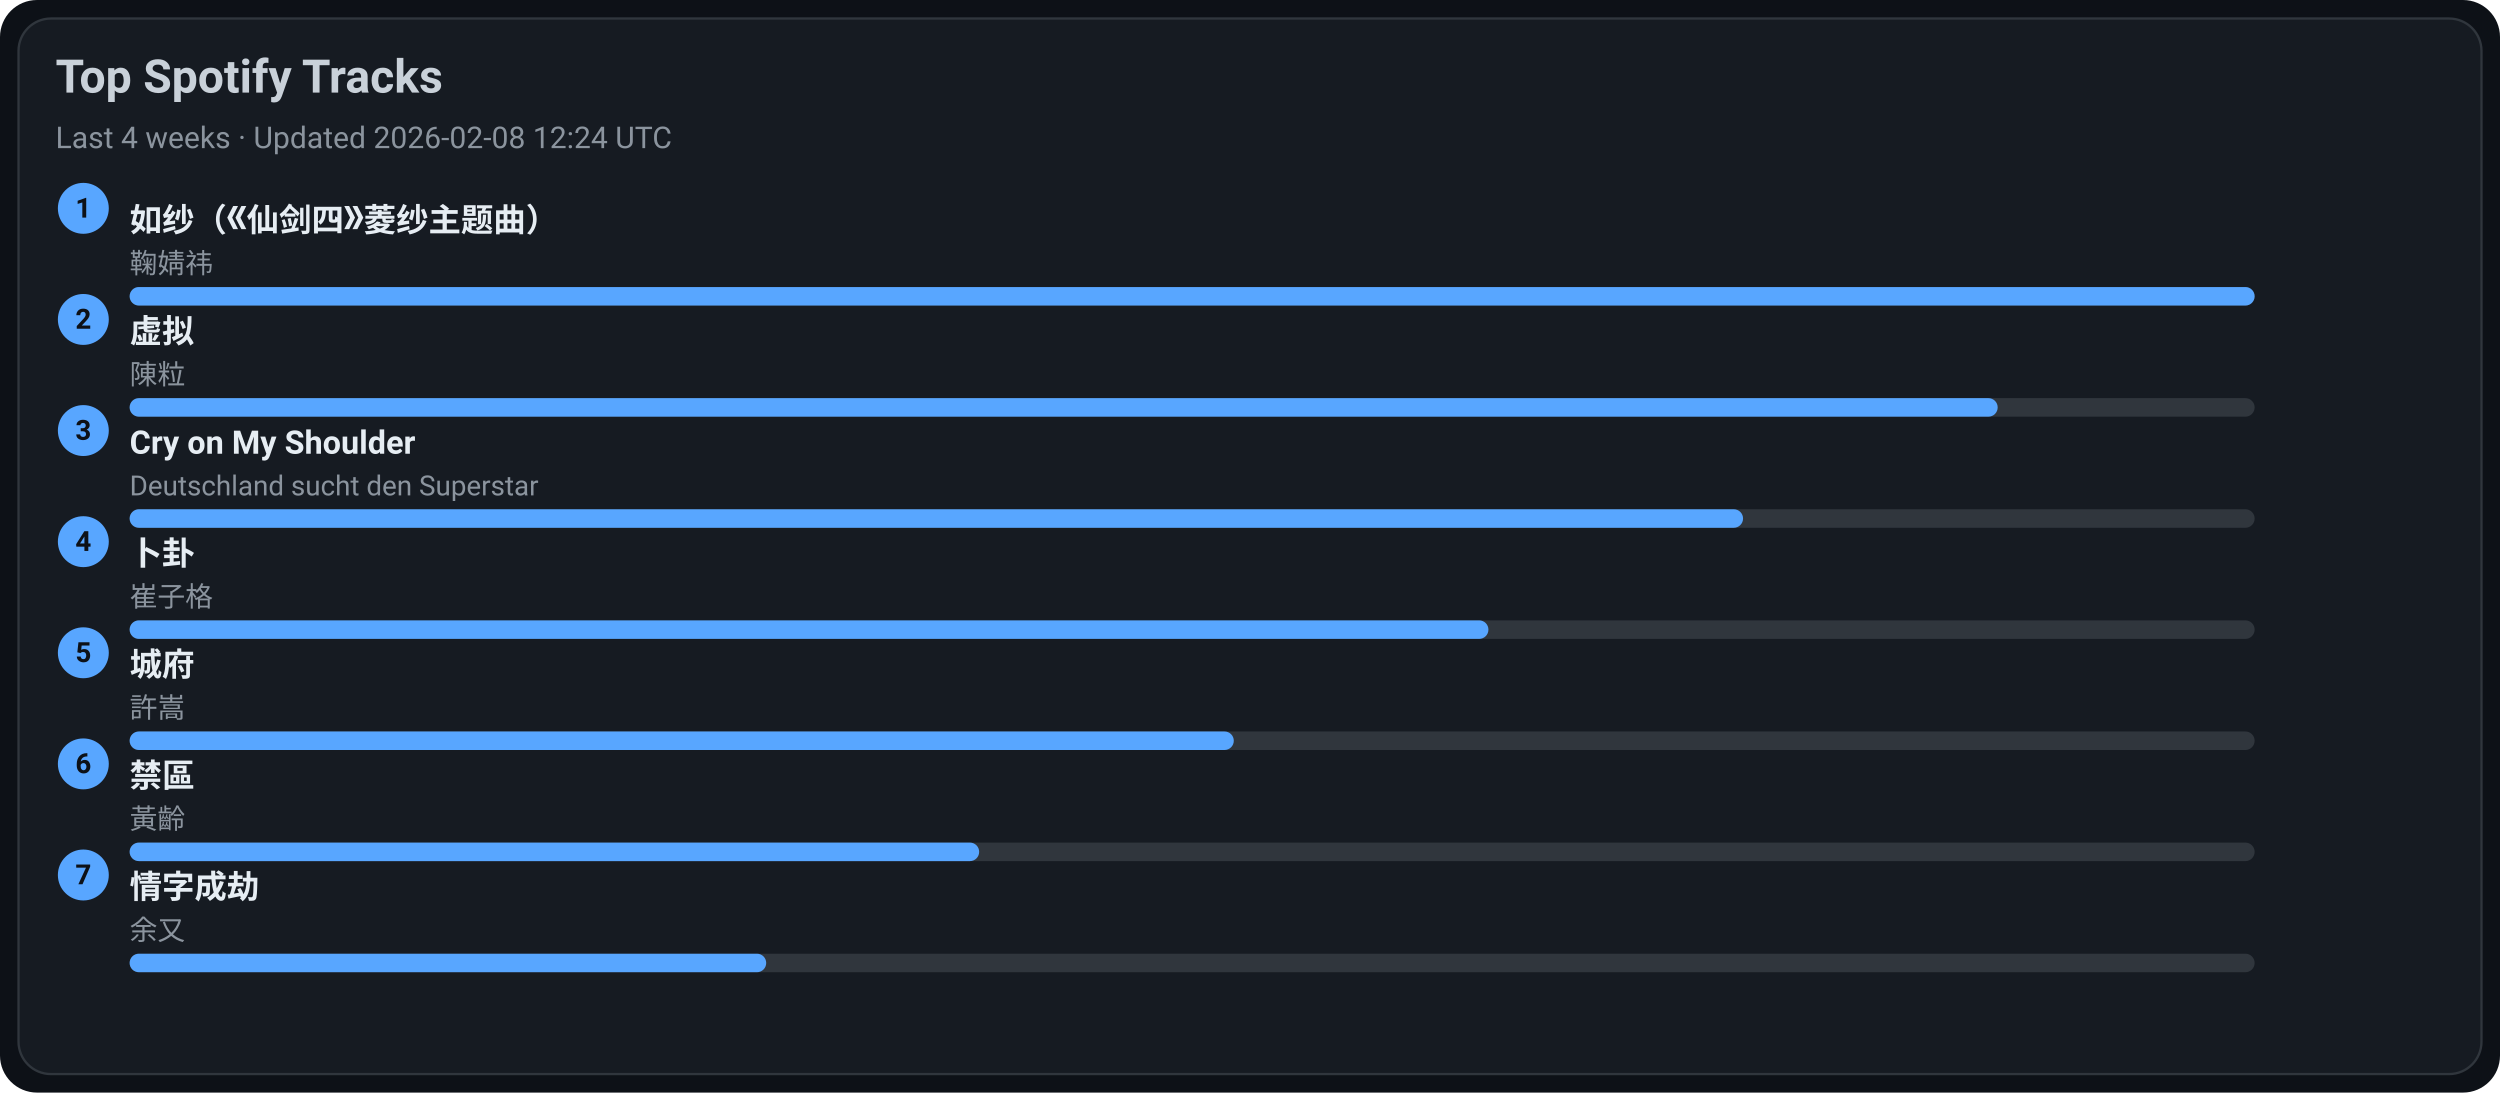
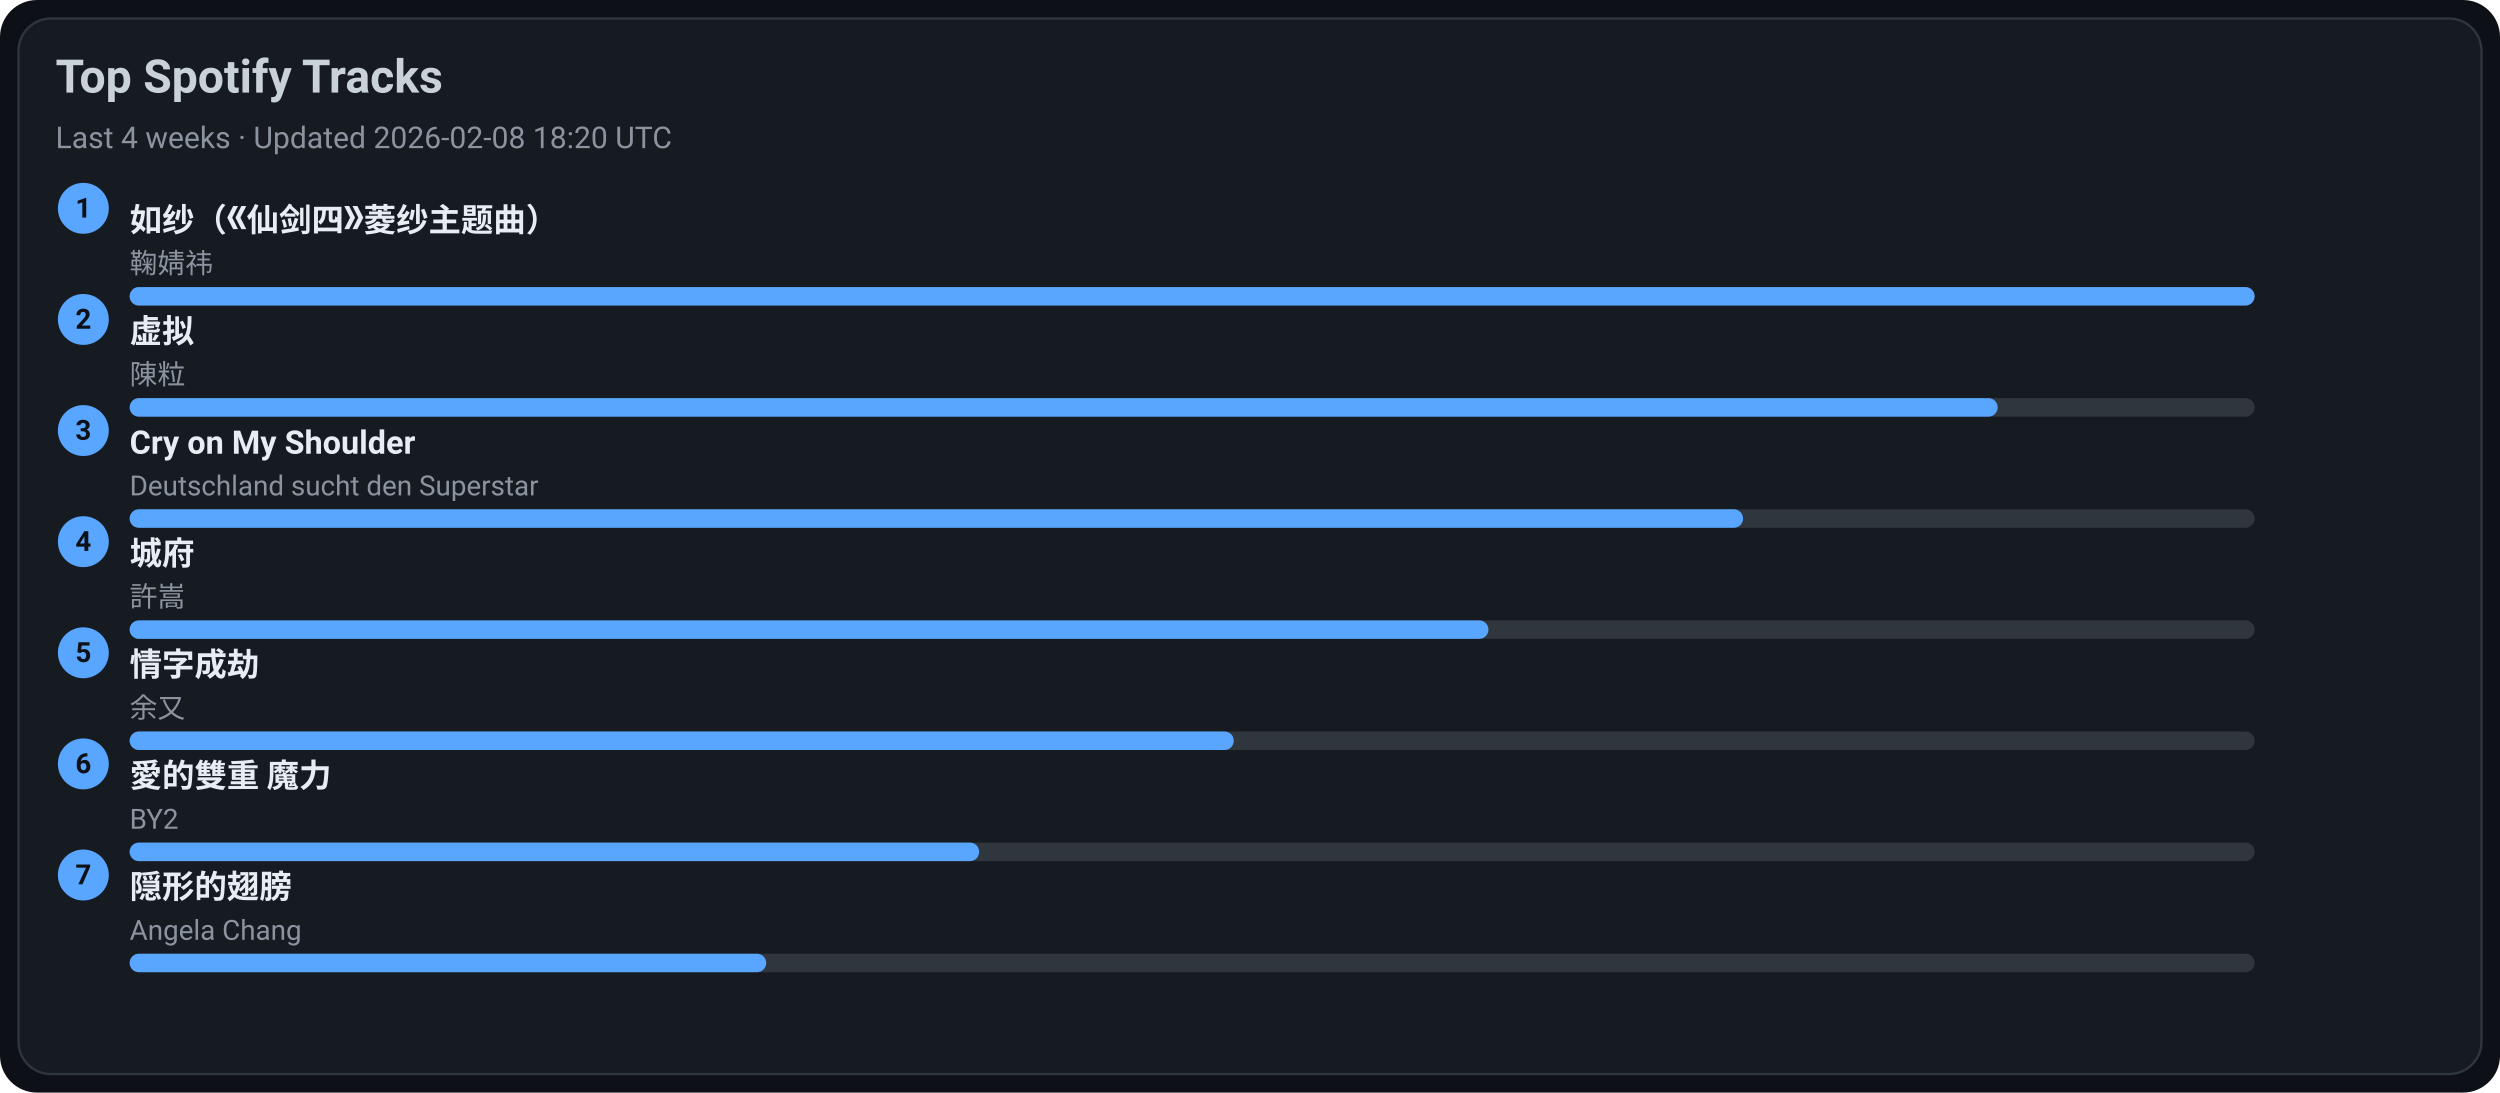
<svg xmlns="http://www.w3.org/2000/svg" width="1080" height="472" viewBox="0 0 1080 472">
  <style>text{font-family:-apple-system,BlinkMacSystemFont,Segoe UI,Roboto,Ubuntu,Helvetica Neue,Arial,Noto Sans,sans-serif}</style>
  <rect width="1080" height="472" rx="16" fill="#0d1117" />
  <rect x="8" y="8" width="1064" height="456" rx="14" fill="#161b22" stroke="#30363d" />
  <text x="24" y="40" font-size="20" fill="#c9d1d9" font-weight="600">Top Spotify Tracks</text>
-   <text x="24" y="64" font-size="13" fill="#8b949e">Last 4 weeks · Updated 2026-02-08 12:24 UTC</text>
+   <text x="24" y="64" font-size="13" fill="#8b949e">Last 4 weeks · Updated 2026-02-08 18:20 UTC</text>
  <circle cx="36" cy="90" r="11" fill="#58a6ff" />
  <text x="36" y="94" text-anchor="middle" font-size="12" fill="#0d1117" font-weight="700">1</text>
  <a href="https://open.spotify.com/track/69FUNgvEVkNbHq43lgvdme" target="_blank" rel="noopener noreferrer">
    <text x="56" y="100" font-size="14" fill="#e6edf3" font-weight="600">如纱（《仙剑四》菱纱主题曲）</text>
  </a>
  <text x="56" y="118" font-size="12" fill="#8b949e">鞠婧祎</text>
  <rect x="56" y="124" width="918" height="8" rx="4" fill="#30363d" />
  <rect x="56" y="124" width="918" height="8" rx="4" fill="#58a6ff" />
  <circle cx="36" cy="138" r="11" fill="#58a6ff" />
  <text x="36" y="142" text-anchor="middle" font-size="12" fill="#0d1117" font-weight="700">2</text>
  <a href="https://open.spotify.com/track/5l9sg05BhpfsdLfRvjGsAf" target="_blank" rel="noopener noreferrer">
    <text x="56" y="148" font-size="14" fill="#e6edf3" font-weight="600">虚拟</text>
  </a>
  <text x="56" y="166" font-size="12" fill="#8b949e">陳粒</text>
  <rect x="56" y="172" width="918" height="8" rx="4" fill="#30363d" />
  <rect x="56" y="172" width="807" height="8" rx="4" fill="#58a6ff" />
  <circle cx="36" cy="186" r="11" fill="#58a6ff" />
  <text x="36" y="190" text-anchor="middle" font-size="12" fill="#0d1117" font-weight="700">3</text>
  <a href="https://open.spotify.com/track/6usmG2MoD0C0Lc2pNgCVWV" target="_blank" rel="noopener noreferrer">
    <text x="56" y="196" font-size="14" fill="#e6edf3" font-weight="600">Cry on My Shoulder</text>
  </a>
  <text x="56" y="214" font-size="12" fill="#8b949e">Deutschland sucht den Superstar</text>
  <rect x="56" y="220" width="918" height="8" rx="4" fill="#30363d" />
  <rect x="56" y="220" width="697" height="8" rx="4" fill="#58a6ff" />
  <circle cx="36" cy="234" r="11" fill="#58a6ff" />
  <text x="36" y="238" text-anchor="middle" font-size="12" fill="#0d1117" font-weight="700">4</text>
-   <a href="https://open.spotify.com/track/4ToeYifpQaikbYa7krOD6s" target="_blank" rel="noopener noreferrer">
-     <text x="56" y="244" font-size="14" fill="#e6edf3" font-weight="600">卜卦</text>
+   <a href="https://open.spotify.com/track/4AmlSf7hye0QVpnHCcEoEw" target="_blank" rel="noopener noreferrer">
+     <text x="56" y="244" font-size="14" fill="#e6edf3" font-weight="600">城府</text>
  </a>
-   <text x="56" y="262" font-size="12" fill="#8b949e">崔子格</text>
+   <text x="56" y="262" font-size="12" fill="#8b949e">許嵩</text>
  <rect x="56" y="268" width="918" height="8" rx="4" fill="#30363d" />
  <rect x="56" y="268" width="587" height="8" rx="4" fill="#58a6ff" />
  <circle cx="36" cy="282" r="11" fill="#58a6ff" />
  <text x="36" y="286" text-anchor="middle" font-size="12" fill="#0d1117" font-weight="700">5</text>
-   <a href="https://open.spotify.com/track/4AmlSf7hye0QVpnHCcEoEw" target="_blank" rel="noopener noreferrer">
-     <text x="56" y="292" font-size="14" fill="#e6edf3" font-weight="600">城府</text>
+   <a href="https://open.spotify.com/track/6PLof7Z5mvbp9im83J4m3m" target="_blank" rel="noopener noreferrer">
+     <text x="56" y="292" font-size="14" fill="#e6edf3" font-weight="600">情字成劫</text>
  </a>
-   <text x="56" y="310" font-size="12" fill="#8b949e">許嵩</text>
+   <text x="56" y="310" font-size="12" fill="#8b949e">余又</text>
  <rect x="56" y="316" width="918" height="8" rx="4" fill="#30363d" />
  <rect x="56" y="316" width="477" height="8" rx="4" fill="#58a6ff" />
  <circle cx="36" cy="330" r="11" fill="#58a6ff" />
  <text x="36" y="334" text-anchor="middle" font-size="12" fill="#0d1117" font-weight="700">6</text>
-   <a href="https://open.spotify.com/track/5HAMeMgu9hGL5a8ZwNz6cp" target="_blank" rel="noopener noreferrer">
-     <text x="56" y="340" font-size="14" fill="#e6edf3" font-weight="600">禁區</text>
+   <a href="https://open.spotify.com/track/0yYmS4k3R0TTdDhvOBxRVp" target="_blank" rel="noopener noreferrer">
+     <text x="56" y="340" font-size="14" fill="#e6edf3" font-weight="600">愛的雙重 魔力</text>
  </a>
-   <text x="56" y="358" font-size="12" fill="#8b949e">黃齡</text>
+   <text x="56" y="358" font-size="12" fill="#8b949e">BY2</text>
  <rect x="56" y="364" width="918" height="8" rx="4" fill="#30363d" />
  <rect x="56" y="364" width="367" height="8" rx="4" fill="#58a6ff" />
  <circle cx="36" cy="378" r="11" fill="#58a6ff" />
  <text x="36" y="382" text-anchor="middle" font-size="12" fill="#0d1117" font-weight="700">7</text>
-   <a href="https://open.spotify.com/track/6PLof7Z5mvbp9im83J4m3m" target="_blank" rel="noopener noreferrer">
-     <text x="56" y="388" font-size="14" fill="#e6edf3" font-weight="600">情字成劫</text>
+   <a href="https://open.spotify.com/track/6Tv5ukQ3xK8WHxJgWMM6vM" target="_blank" rel="noopener noreferrer">
+     <text x="56" y="388" font-size="14" fill="#e6edf3" font-weight="600">隠形的翅膀</text>
  </a>
-   <text x="56" y="406" font-size="12" fill="#8b949e">余又</text>
+   <text x="56" y="406" font-size="12" fill="#8b949e">Angela Chang</text>
  <rect x="56" y="412" width="918" height="8" rx="4" fill="#30363d" />
  <rect x="56" y="412" width="275" height="8" rx="4" fill="#58a6ff" />
</svg>
